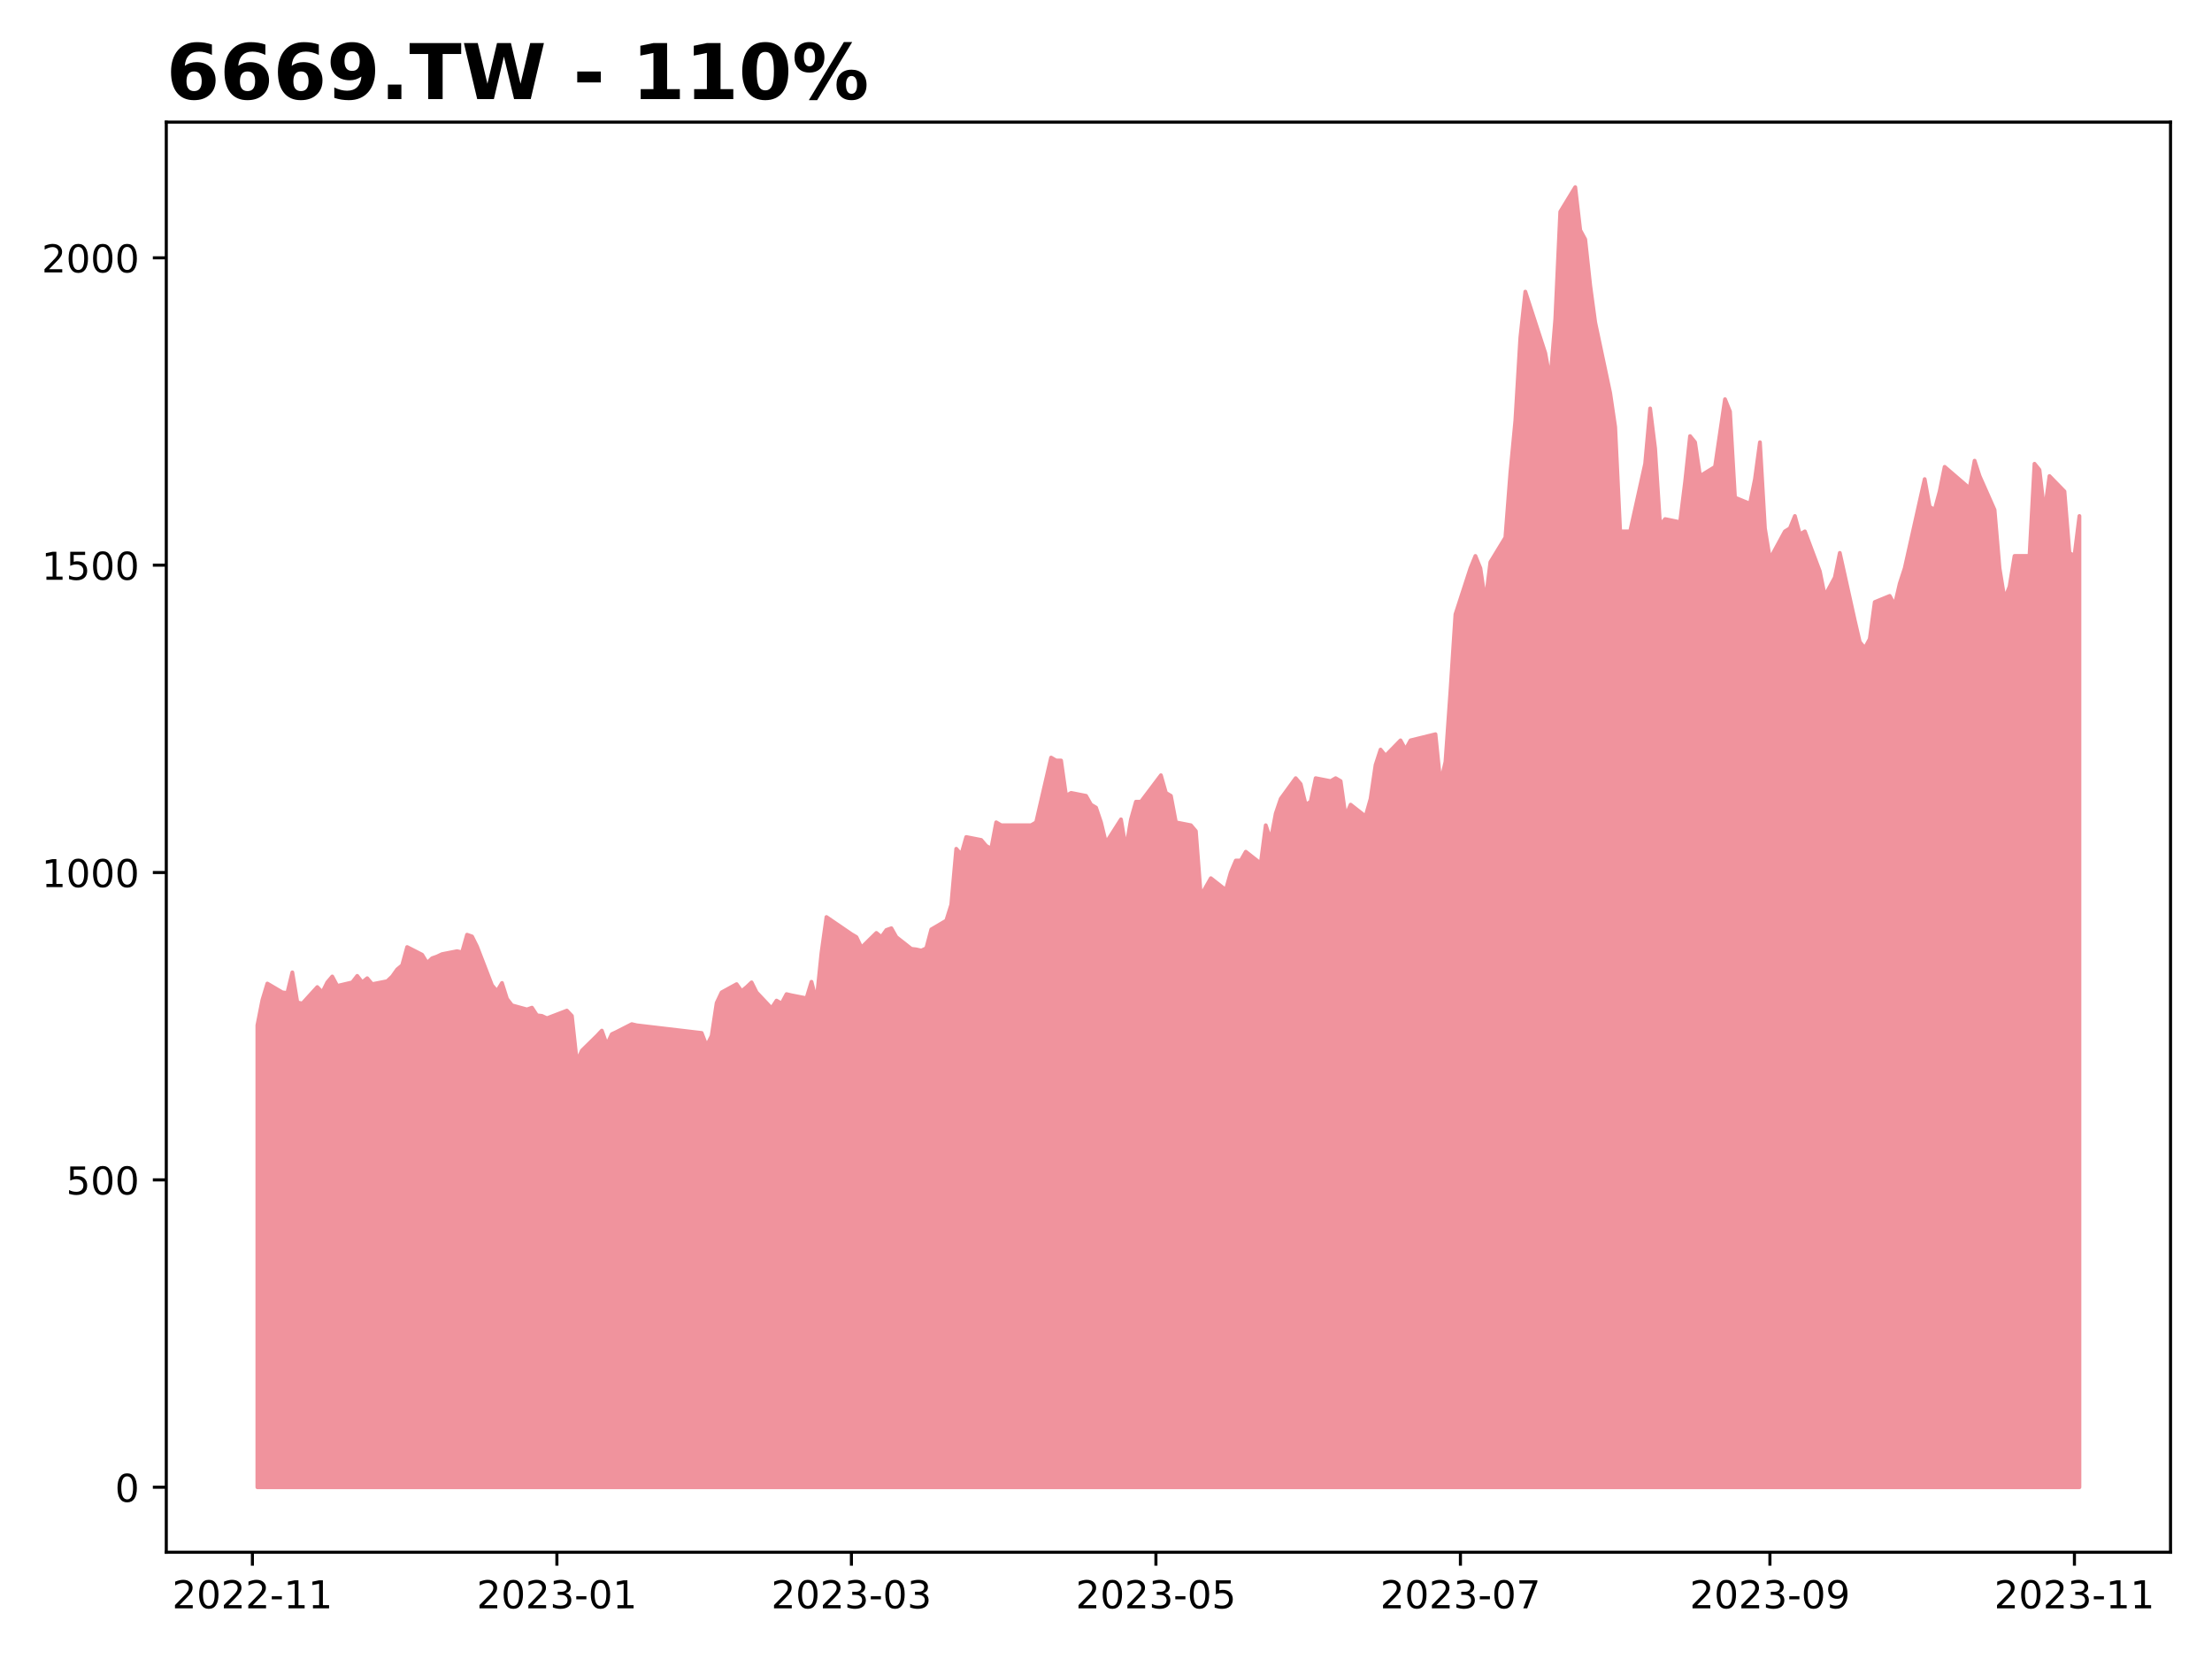
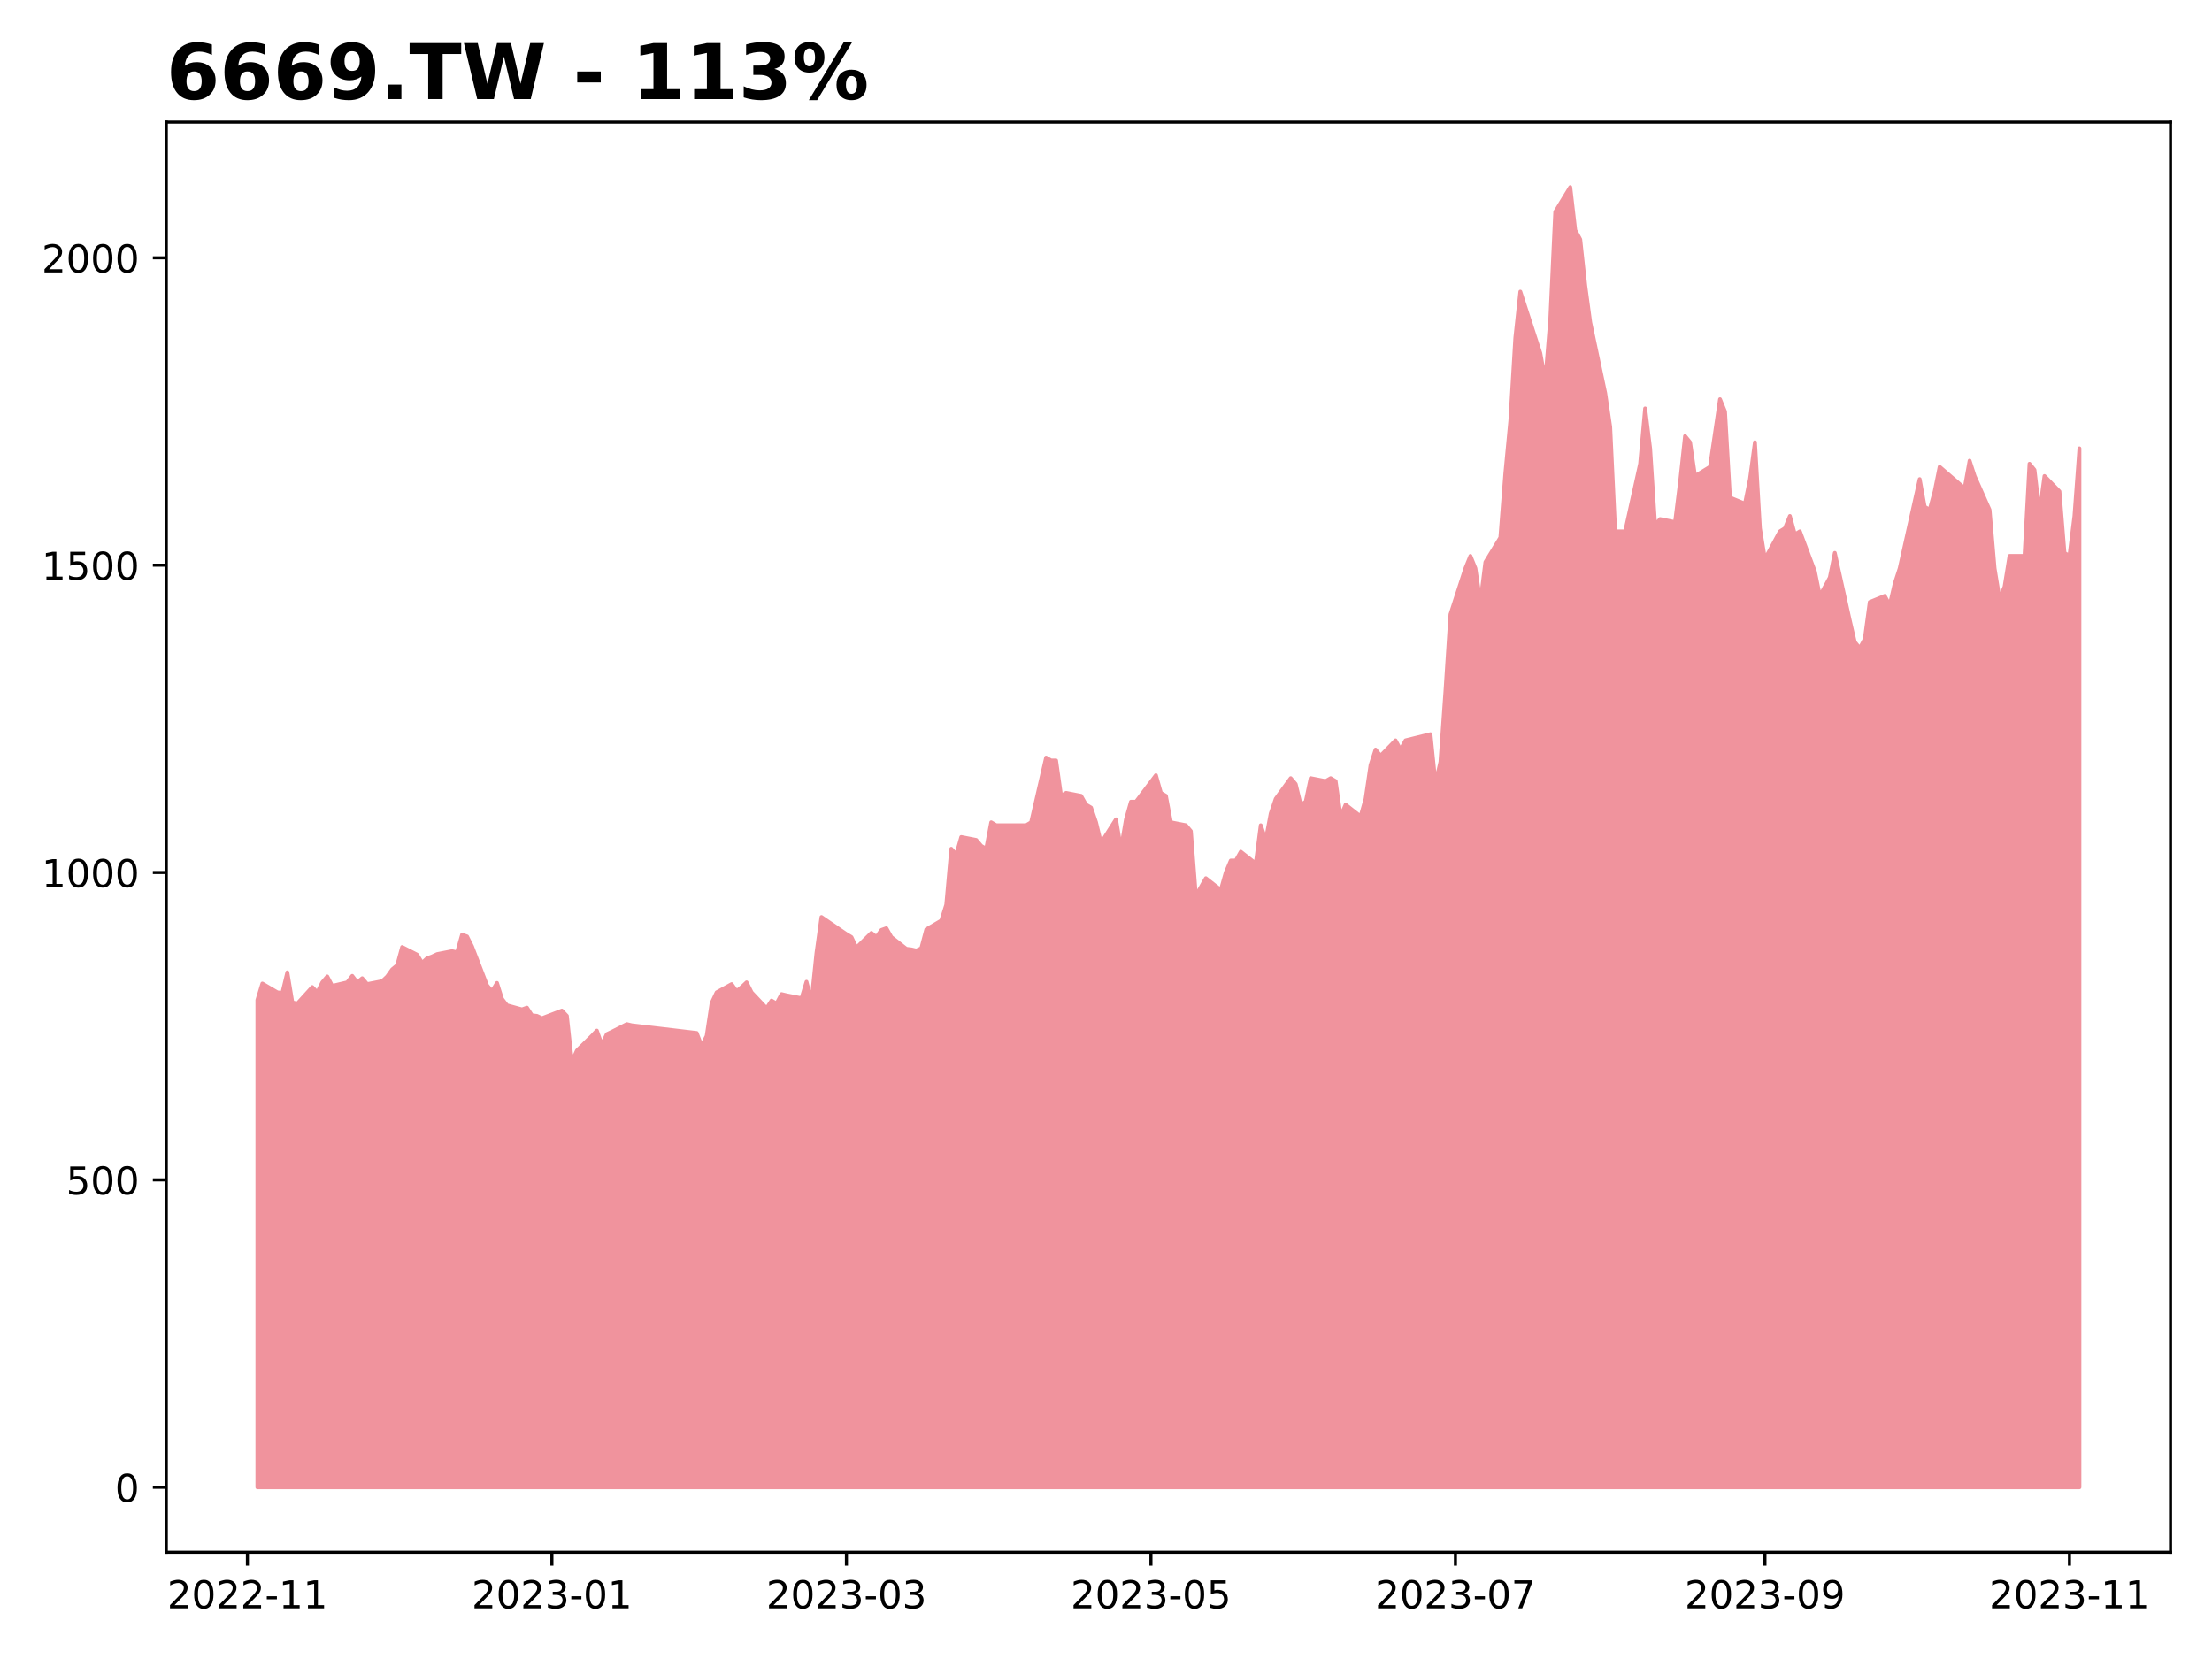
<svg xmlns="http://www.w3.org/2000/svg" xmlns:xlink="http://www.w3.org/1999/xlink" height="432pt" version="1.1" viewBox="0 0 576 432" width="576pt">
  <defs>
    <style type="text/css">
*{stroke-linecap:butt;stroke-linejoin:round;}
  </style>
  </defs>
  <g id="figure_1">
    <g id="patch_1">
      <path d="M 0 432  L 576 432  L 576 0  L 0 0  z " style="fill:#ffffff;" />
    </g>
    <g id="axes_1">
      <g id="patch_2">
        <path d="M 43.3 404.2  L 565.2 404.2  L 565.2 31.8  L 43.3 31.8  z " style="fill:#ffffff;" />
      </g>
      <g id="PolyCollection_1">
        <defs>
-           <path d="M 67.023 -44.727  L 67.023 -165.011  L 68.323 -171.6  L 69.622 -175.891  L 73.522 -173.592  L 74.822 -173.439  L 76.122 -178.802  L 77.422 -170.987  L 78.722 -170.681  L 82.621 -174.971  L 83.921 -173.592  L 85.221 -176.197  L 86.521 -177.729  L 87.821 -175.278  L 91.72 -176.197  L 93.02 -177.883  L 94.32 -176.197  L 95.62 -177.27  L 96.92 -175.737  L 100.819 -176.504  L 102.119 -177.729  L 103.419 -179.568  L 104.719 -180.641  L 106.019 -185.391  L 109.919 -183.399  L 111.218 -181.254  L 112.518 -182.479  L 113.818 -182.939  L 115.118 -183.552  L 119.018 -184.318  L 120.318 -184.012  L 121.617 -188.609  L 122.917 -188.149  L 124.217 -185.544  L 128.117 -175.431  L 129.417 -173.899  L 130.717 -176.044  L 132.017 -171.907  L 133.316 -170.221  L 137.216 -169.149  L 138.516 -169.608  L 139.816 -167.616  L 141.116 -167.463  L 142.416 -166.85  L 147.615 -168.842  L 148.915 -167.463  L 150.215 -155.511  L 151.515 -158.423  L 155.414 -162.253  L 156.714 -163.632  L 158.014 -159.955  L 159.314 -162.713  L 160.614 -163.326  L 164.513 -165.318  L 165.813 -165.011  L 182.712 -163.019  L 184.012 -159.648  L 185.311 -162.253  L 186.611 -170.834  L 187.911 -173.592  L 191.811 -175.737  L 193.111 -173.899  L 194.411 -174.971  L 195.71 -176.197  L 197.01 -173.592  L 200.91 -169.455  L 202.21 -171.447  L 203.51 -170.681  L 204.81 -173.133  L 206.109 -172.826  L 210.009 -172.06  L 211.309 -176.35  L 212.609 -171.294  L 213.909 -183.859  L 215.209 -193.205  L 221.708 -188.762  L 223.008 -187.996  L 224.308 -185.238  L 228.207 -189.068  L 229.507 -187.996  L 230.807 -189.834  L 232.107 -190.294  L 233.407 -187.996  L 237.306 -184.931  L 238.606 -184.778  L 239.906 -184.471  L 241.206 -185.084  L 242.506 -189.988  L 246.406 -192.286  L 247.705 -196.423  L 249.005 -210.98  L 250.305 -209.448  L 251.605 -214.044  L 255.505 -213.278  L 256.805 -211.746  L 258.104 -210.98  L 259.404 -217.875  L 260.704 -217.109  L 268.503 -217.109  L 269.803 -217.875  L 273.703 -234.73  L 275.003 -233.964  L 276.303 -233.964  L 277.603 -224.77  L 278.902 -225.537  L 282.802 -224.77  L 284.102 -222.472  L 285.402 -221.706  L 286.702 -217.875  L 288.002 -212.512  L 291.901 -218.641  L 293.201 -210.98  L 294.501 -218.641  L 295.801 -223.238  L 297.101 -223.238  L 302.3 -230.133  L 303.6 -225.537  L 304.9 -224.77  L 306.2 -217.875  L 310.099 -217.109  L 311.399 -215.577  L 312.699 -198.722  L 313.999 -201.02  L 315.299 -203.318  L 319.199 -200.254  L 320.498 -204.851  L 321.798 -207.915  L 323.098 -207.915  L 324.398 -210.214  L 328.298 -207.149  L 329.598 -217.109  L 330.897 -213.278  L 332.197 -220.174  L 333.497 -224.004  L 337.397 -229.367  L 338.697 -227.835  L 339.997 -222.472  L 341.296 -223.238  L 342.596 -229.367  L 346.496 -228.601  L 347.796 -229.367  L 349.096 -228.601  L 350.396 -219.407  L 351.695 -222.472  L 355.595 -219.407  L 356.895 -224.004  L 358.195 -232.808  L 359.495 -236.81  L 360.795 -235.209  L 364.694 -239.211  L 365.994 -236.81  L 367.294 -239.211  L 373.793 -240.812  L 375.093 -228.006  L 376.393 -233.608  L 377.693 -252.016  L 378.993 -272.025  L 382.892 -284.03  L 384.192 -287.231  L 385.492 -284.03  L 386.792 -275.226  L 388.092 -285.631  L 391.992 -292.034  L 393.291 -308.841  L 394.591 -322.447  L 395.891 -344.056  L 397.191 -356.061  L 401.091 -344.056  L 402.391 -340.054  L 403.69 -332.851  L 404.99 -348.858  L 406.29 -376.87  L 410.19 -383.273  L 411.49 -372.068  L 412.79 -369.667  L 414.089 -357.662  L 415.389 -348.058  L 419.289 -329.65  L 420.589 -320.846  L 421.889 -293.634  L 424.488 -293.634  L 428.388 -311.242  L 429.688 -325.648  L 430.988 -315.243  L 432.288 -295.235  L 433.588 -296.836  L 437.487 -296.035  L 438.787 -306.44  L 440.087 -318.445  L 441.387 -316.844  L 442.687 -308.04  L 446.586 -310.441  L 447.886 -319.245  L 449.186 -328.049  L 450.486 -324.848  L 451.786 -302.438  L 455.685 -300.837  L 456.985 -307.24  L 458.285 -316.844  L 459.585 -294.435  L 460.885 -286.431  L 464.785 -293.634  L 466.084 -294.435  L 467.384 -297.636  L 468.684 -292.834  L 469.984 -293.634  L 473.884 -283.23  L 475.184 -276.827  L 476.483 -279.228  L 477.783 -281.629  L 479.083 -288.032  L 482.983 -270.424  L 484.283 -264.822  L 485.583 -263.221  L 486.883 -265.622  L 488.182 -275.226  L 492.082 -276.827  L 493.382 -274.426  L 494.682 -280.028  L 495.982 -284.03  L 501.181 -307.24  L 502.481 -300.037  L 503.781 -299.237  L 505.081 -304.039  L 506.381 -310.441  L 512.88 -304.839  L 514.18 -312.042  L 515.48 -308.04  L 519.379 -299.237  L 520.679 -284.03  L 521.979 -276.027  L 523.279 -279.228  L 524.579 -287.231  L 528.479 -287.231  L 529.778 -311.242  L 531.078 -309.641  L 532.378 -298.436  L 533.678 -308.04  L 537.578 -304.039  L 538.878 -288.032  L 540.177 -287.231  L 541.477 -297.636  L 541.477 -44.727  L 541.477 -44.727  L 540.177 -44.727  L 538.878 -44.727  L 537.578 -44.727  L 533.678 -44.727  L 532.378 -44.727  L 531.078 -44.727  L 529.778 -44.727  L 528.479 -44.727  L 524.579 -44.727  L 523.279 -44.727  L 521.979 -44.727  L 520.679 -44.727  L 519.379 -44.727  L 515.48 -44.727  L 514.18 -44.727  L 512.88 -44.727  L 506.381 -44.727  L 505.081 -44.727  L 503.781 -44.727  L 502.481 -44.727  L 501.181 -44.727  L 495.982 -44.727  L 494.682 -44.727  L 493.382 -44.727  L 492.082 -44.727  L 488.182 -44.727  L 486.883 -44.727  L 485.583 -44.727  L 484.283 -44.727  L 482.983 -44.727  L 479.083 -44.727  L 477.783 -44.727  L 476.483 -44.727  L 475.184 -44.727  L 473.884 -44.727  L 469.984 -44.727  L 468.684 -44.727  L 467.384 -44.727  L 466.084 -44.727  L 464.785 -44.727  L 460.885 -44.727  L 459.585 -44.727  L 458.285 -44.727  L 456.985 -44.727  L 455.685 -44.727  L 451.786 -44.727  L 450.486 -44.727  L 449.186 -44.727  L 447.886 -44.727  L 446.586 -44.727  L 442.687 -44.727  L 441.387 -44.727  L 440.087 -44.727  L 438.787 -44.727  L 437.487 -44.727  L 433.588 -44.727  L 432.288 -44.727  L 430.988 -44.727  L 429.688 -44.727  L 428.388 -44.727  L 424.488 -44.727  L 421.889 -44.727  L 420.589 -44.727  L 419.289 -44.727  L 415.389 -44.727  L 414.089 -44.727  L 412.79 -44.727  L 411.49 -44.727  L 410.19 -44.727  L 406.29 -44.727  L 404.99 -44.727  L 403.69 -44.727  L 402.391 -44.727  L 401.091 -44.727  L 397.191 -44.727  L 395.891 -44.727  L 394.591 -44.727  L 393.291 -44.727  L 391.992 -44.727  L 388.092 -44.727  L 386.792 -44.727  L 385.492 -44.727  L 384.192 -44.727  L 382.892 -44.727  L 378.993 -44.727  L 377.693 -44.727  L 376.393 -44.727  L 375.093 -44.727  L 373.793 -44.727  L 367.294 -44.727  L 365.994 -44.727  L 364.694 -44.727  L 360.795 -44.727  L 359.495 -44.727  L 358.195 -44.727  L 356.895 -44.727  L 355.595 -44.727  L 351.695 -44.727  L 350.396 -44.727  L 349.096 -44.727  L 347.796 -44.727  L 346.496 -44.727  L 342.596 -44.727  L 341.296 -44.727  L 339.997 -44.727  L 338.697 -44.727  L 337.397 -44.727  L 333.497 -44.727  L 332.197 -44.727  L 330.897 -44.727  L 329.598 -44.727  L 328.298 -44.727  L 324.398 -44.727  L 323.098 -44.727  L 321.798 -44.727  L 320.498 -44.727  L 319.199 -44.727  L 315.299 -44.727  L 313.999 -44.727  L 312.699 -44.727  L 311.399 -44.727  L 310.099 -44.727  L 306.2 -44.727  L 304.9 -44.727  L 303.6 -44.727  L 302.3 -44.727  L 297.101 -44.727  L 295.801 -44.727  L 294.501 -44.727  L 293.201 -44.727  L 291.901 -44.727  L 288.002 -44.727  L 286.702 -44.727  L 285.402 -44.727  L 284.102 -44.727  L 282.802 -44.727  L 278.902 -44.727  L 277.603 -44.727  L 276.303 -44.727  L 275.003 -44.727  L 273.703 -44.727  L 269.803 -44.727  L 268.503 -44.727  L 260.704 -44.727  L 259.404 -44.727  L 258.104 -44.727  L 256.805 -44.727  L 255.505 -44.727  L 251.605 -44.727  L 250.305 -44.727  L 249.005 -44.727  L 247.705 -44.727  L 246.406 -44.727  L 242.506 -44.727  L 241.206 -44.727  L 239.906 -44.727  L 238.606 -44.727  L 237.306 -44.727  L 233.407 -44.727  L 232.107 -44.727  L 230.807 -44.727  L 229.507 -44.727  L 228.207 -44.727  L 224.308 -44.727  L 223.008 -44.727  L 221.708 -44.727  L 215.209 -44.727  L 213.909 -44.727  L 212.609 -44.727  L 211.309 -44.727  L 210.009 -44.727  L 206.109 -44.727  L 204.81 -44.727  L 203.51 -44.727  L 202.21 -44.727  L 200.91 -44.727  L 197.01 -44.727  L 195.71 -44.727  L 194.411 -44.727  L 193.111 -44.727  L 191.811 -44.727  L 187.911 -44.727  L 186.611 -44.727  L 185.311 -44.727  L 184.012 -44.727  L 182.712 -44.727  L 165.813 -44.727  L 164.513 -44.727  L 160.614 -44.727  L 159.314 -44.727  L 158.014 -44.727  L 156.714 -44.727  L 155.414 -44.727  L 151.515 -44.727  L 150.215 -44.727  L 148.915 -44.727  L 147.615 -44.727  L 142.416 -44.727  L 141.116 -44.727  L 139.816 -44.727  L 138.516 -44.727  L 137.216 -44.727  L 133.316 -44.727  L 132.017 -44.727  L 130.717 -44.727  L 129.417 -44.727  L 128.117 -44.727  L 124.217 -44.727  L 122.917 -44.727  L 121.617 -44.727  L 120.318 -44.727  L 119.018 -44.727  L 115.118 -44.727  L 113.818 -44.727  L 112.518 -44.727  L 111.218 -44.727  L 109.919 -44.727  L 106.019 -44.727  L 104.719 -44.727  L 103.419 -44.727  L 102.119 -44.727  L 100.819 -44.727  L 96.92 -44.727  L 95.62 -44.727  L 94.32 -44.727  L 93.02 -44.727  L 91.72 -44.727  L 87.821 -44.727  L 86.521 -44.727  L 85.221 -44.727  L 83.921 -44.727  L 82.621 -44.727  L 78.722 -44.727  L 77.422 -44.727  L 76.122 -44.727  L 74.822 -44.727  L 73.522 -44.727  L 69.622 -44.727  L 68.323 -44.727  L 67.023 -44.727  z " id="me4c757a0cb" style="stroke:#f0939d;" />
+           <path d="M 67.023 -44.727  L 67.023 -171.6  L 68.323 -175.891  L 72.222 -173.592  L 73.522 -173.439  L 74.822 -178.802  L 76.122 -170.987  L 77.422 -170.681  L 81.321 -174.971  L 82.621 -173.592  L 83.921 -176.197  L 85.221 -177.729  L 86.521 -175.278  L 90.42 -176.197  L 91.72 -177.883  L 93.02 -176.197  L 94.32 -177.27  L 95.62 -175.737  L 99.52 -176.504  L 100.819 -177.729  L 102.119 -179.568  L 103.419 -180.641  L 104.719 -185.391  L 108.619 -183.399  L 109.919 -181.254  L 111.218 -182.479  L 112.518 -182.939  L 113.818 -183.552  L 117.718 -184.318  L 119.018 -184.012  L 120.318 -188.609  L 121.617 -188.149  L 122.917 -185.544  L 126.817 -175.431  L 128.117 -173.899  L 129.417 -176.044  L 130.717 -171.907  L 132.017 -170.221  L 135.916 -169.149  L 137.216 -169.608  L 138.516 -167.616  L 139.816 -167.463  L 141.116 -166.85  L 146.315 -168.842  L 147.615 -167.463  L 148.915 -155.511  L 150.215 -158.423  L 154.114 -162.253  L 155.414 -163.632  L 156.714 -159.955  L 158.014 -162.713  L 159.314 -163.326  L 163.214 -165.318  L 164.513 -165.011  L 181.412 -163.019  L 182.712 -159.648  L 184.012 -162.253  L 185.311 -170.834  L 186.611 -173.592  L 190.511 -175.737  L 191.811 -173.899  L 193.111 -174.971  L 194.411 -176.197  L 195.71 -173.592  L 199.61 -169.455  L 200.91 -171.447  L 202.21 -170.681  L 203.51 -173.133  L 204.81 -172.826  L 208.709 -172.06  L 210.009 -176.35  L 211.309 -171.294  L 212.609 -183.859  L 213.909 -193.205  L 220.408 -188.762  L 221.708 -187.996  L 223.008 -185.238  L 226.907 -189.068  L 228.207 -187.996  L 229.507 -189.834  L 230.807 -190.294  L 232.107 -187.996  L 236.007 -184.931  L 237.306 -184.778  L 238.606 -184.471  L 239.906 -185.084  L 241.206 -189.988  L 245.106 -192.286  L 246.406 -196.423  L 247.705 -210.98  L 249.005 -209.448  L 250.305 -214.044  L 254.205 -213.278  L 255.505 -211.746  L 256.805 -210.98  L 258.104 -217.875  L 259.404 -217.109  L 267.204 -217.109  L 268.503 -217.875  L 272.403 -234.73  L 273.703 -233.964  L 275.003 -233.964  L 276.303 -224.77  L 277.603 -225.537  L 281.502 -224.77  L 282.802 -222.472  L 284.102 -221.706  L 285.402 -217.875  L 286.702 -212.512  L 290.601 -218.641  L 291.901 -210.98  L 293.201 -218.641  L 294.501 -223.238  L 295.801 -223.238  L 301 -230.133  L 302.3 -225.537  L 303.6 -224.77  L 304.9 -217.875  L 308.8 -217.109  L 310.099 -215.577  L 311.399 -198.722  L 312.699 -201.02  L 313.999 -203.318  L 317.899 -200.254  L 319.199 -204.851  L 320.498 -207.915  L 321.798 -207.915  L 323.098 -210.214  L 326.998 -207.149  L 328.298 -217.109  L 329.598 -213.278  L 330.897 -220.174  L 332.197 -224.004  L 336.097 -229.367  L 337.397 -227.835  L 338.697 -222.472  L 339.997 -223.238  L 341.296 -229.367  L 345.196 -228.601  L 346.496 -229.367  L 347.796 -228.601  L 349.096 -219.407  L 350.396 -222.472  L 354.295 -219.407  L 355.595 -224.004  L 356.895 -232.808  L 358.195 -236.81  L 359.495 -235.209  L 363.394 -239.211  L 364.694 -236.81  L 365.994 -239.211  L 372.493 -240.812  L 373.793 -228.006  L 375.093 -233.608  L 376.393 -252.016  L 377.693 -272.025  L 381.593 -284.03  L 382.892 -287.231  L 384.192 -284.03  L 385.492 -275.226  L 386.792 -285.631  L 390.692 -292.034  L 391.992 -308.841  L 393.291 -322.447  L 394.591 -344.056  L 395.891 -356.061  L 399.791 -344.056  L 401.091 -340.054  L 402.391 -332.851  L 403.69 -348.858  L 404.99 -376.87  L 408.89 -383.273  L 410.19 -372.068  L 411.49 -369.667  L 412.79 -357.662  L 414.089 -348.058  L 417.989 -329.65  L 419.289 -320.846  L 420.589 -293.634  L 423.189 -293.634  L 427.088 -311.242  L 428.388 -325.648  L 429.688 -315.243  L 430.988 -295.235  L 432.288 -296.836  L 436.187 -296.035  L 437.487 -306.44  L 438.787 -318.445  L 440.087 -316.844  L 441.387 -308.04  L 445.286 -310.441  L 446.586 -319.245  L 447.886 -328.049  L 449.186 -324.848  L 450.486 -302.438  L 454.386 -300.837  L 455.685 -307.24  L 456.985 -316.844  L 458.285 -294.435  L 459.585 -286.431  L 463.485 -293.634  L 464.785 -294.435  L 466.084 -297.636  L 467.384 -292.834  L 468.684 -293.634  L 472.584 -283.23  L 473.884 -276.827  L 475.184 -279.228  L 476.483 -281.629  L 477.783 -288.032  L 481.683 -270.424  L 482.983 -264.822  L 484.283 -263.221  L 485.583 -265.622  L 486.883 -275.226  L 490.782 -276.827  L 492.082 -274.426  L 493.382 -280.028  L 494.682 -284.03  L 499.881 -307.24  L 501.181 -300.037  L 502.481 -299.237  L 503.781 -304.039  L 505.081 -310.441  L 511.58 -304.839  L 512.88 -312.042  L 514.18 -308.04  L 518.08 -299.237  L 519.379 -284.03  L 520.679 -276.027  L 521.979 -279.228  L 523.279 -287.231  L 527.179 -287.231  L 528.479 -311.242  L 529.778 -309.641  L 531.078 -298.436  L 532.378 -308.04  L 536.278 -304.039  L 537.578 -288.032  L 538.878 -287.231  L 540.177 -297.636  L 541.477 -315.243  L 541.477 -44.727  L 541.477 -44.727  L 540.177 -44.727  L 538.878 -44.727  L 537.578 -44.727  L 536.278 -44.727  L 532.378 -44.727  L 531.078 -44.727  L 529.778 -44.727  L 528.479 -44.727  L 527.179 -44.727  L 523.279 -44.727  L 521.979 -44.727  L 520.679 -44.727  L 519.379 -44.727  L 518.08 -44.727  L 514.18 -44.727  L 512.88 -44.727  L 511.58 -44.727  L 505.081 -44.727  L 503.781 -44.727  L 502.481 -44.727  L 501.181 -44.727  L 499.881 -44.727  L 494.682 -44.727  L 493.382 -44.727  L 492.082 -44.727  L 490.782 -44.727  L 486.883 -44.727  L 485.583 -44.727  L 484.283 -44.727  L 482.983 -44.727  L 481.683 -44.727  L 477.783 -44.727  L 476.483 -44.727  L 475.184 -44.727  L 473.884 -44.727  L 472.584 -44.727  L 468.684 -44.727  L 467.384 -44.727  L 466.084 -44.727  L 464.785 -44.727  L 463.485 -44.727  L 459.585 -44.727  L 458.285 -44.727  L 456.985 -44.727  L 455.685 -44.727  L 454.386 -44.727  L 450.486 -44.727  L 449.186 -44.727  L 447.886 -44.727  L 446.586 -44.727  L 445.286 -44.727  L 441.387 -44.727  L 440.087 -44.727  L 438.787 -44.727  L 437.487 -44.727  L 436.187 -44.727  L 432.288 -44.727  L 430.988 -44.727  L 429.688 -44.727  L 428.388 -44.727  L 427.088 -44.727  L 423.189 -44.727  L 420.589 -44.727  L 419.289 -44.727  L 417.989 -44.727  L 414.089 -44.727  L 412.79 -44.727  L 411.49 -44.727  L 410.19 -44.727  L 408.89 -44.727  L 404.99 -44.727  L 403.69 -44.727  L 402.391 -44.727  L 401.091 -44.727  L 399.791 -44.727  L 395.891 -44.727  L 394.591 -44.727  L 393.291 -44.727  L 391.992 -44.727  L 390.692 -44.727  L 386.792 -44.727  L 385.492 -44.727  L 384.192 -44.727  L 382.892 -44.727  L 381.593 -44.727  L 377.693 -44.727  L 376.393 -44.727  L 375.093 -44.727  L 373.793 -44.727  L 372.493 -44.727  L 365.994 -44.727  L 364.694 -44.727  L 363.394 -44.727  L 359.495 -44.727  L 358.195 -44.727  L 356.895 -44.727  L 355.595 -44.727  L 354.295 -44.727  L 350.396 -44.727  L 349.096 -44.727  L 347.796 -44.727  L 346.496 -44.727  L 345.196 -44.727  L 341.296 -44.727  L 339.997 -44.727  L 338.697 -44.727  L 337.397 -44.727  L 336.097 -44.727  L 332.197 -44.727  L 330.897 -44.727  L 329.598 -44.727  L 328.298 -44.727  L 326.998 -44.727  L 323.098 -44.727  L 321.798 -44.727  L 320.498 -44.727  L 319.199 -44.727  L 317.899 -44.727  L 313.999 -44.727  L 312.699 -44.727  L 311.399 -44.727  L 310.099 -44.727  L 308.8 -44.727  L 304.9 -44.727  L 303.6 -44.727  L 302.3 -44.727  L 301 -44.727  L 295.801 -44.727  L 294.501 -44.727  L 293.201 -44.727  L 291.901 -44.727  L 290.601 -44.727  L 286.702 -44.727  L 285.402 -44.727  L 284.102 -44.727  L 282.802 -44.727  L 281.502 -44.727  L 277.603 -44.727  L 276.303 -44.727  L 275.003 -44.727  L 273.703 -44.727  L 272.403 -44.727  L 268.503 -44.727  L 267.204 -44.727  L 259.404 -44.727  L 258.104 -44.727  L 256.805 -44.727  L 255.505 -44.727  L 254.205 -44.727  L 250.305 -44.727  L 249.005 -44.727  L 247.705 -44.727  L 246.406 -44.727  L 245.106 -44.727  L 241.206 -44.727  L 239.906 -44.727  L 238.606 -44.727  L 237.306 -44.727  L 236.007 -44.727  L 232.107 -44.727  L 230.807 -44.727  L 229.507 -44.727  L 228.207 -44.727  L 226.907 -44.727  L 223.008 -44.727  L 221.708 -44.727  L 220.408 -44.727  L 213.909 -44.727  L 212.609 -44.727  L 211.309 -44.727  L 210.009 -44.727  L 208.709 -44.727  L 204.81 -44.727  L 203.51 -44.727  L 202.21 -44.727  L 200.91 -44.727  L 199.61 -44.727  L 195.71 -44.727  L 194.411 -44.727  L 193.111 -44.727  L 191.811 -44.727  L 190.511 -44.727  L 186.611 -44.727  L 185.311 -44.727  L 184.012 -44.727  L 182.712 -44.727  L 181.412 -44.727  L 164.513 -44.727  L 163.214 -44.727  L 159.314 -44.727  L 158.014 -44.727  L 156.714 -44.727  L 155.414 -44.727  L 154.114 -44.727  L 150.215 -44.727  L 148.915 -44.727  L 147.615 -44.727  L 146.315 -44.727  L 141.116 -44.727  L 139.816 -44.727  L 138.516 -44.727  L 137.216 -44.727  L 135.916 -44.727  L 132.017 -44.727  L 130.717 -44.727  L 129.417 -44.727  L 128.117 -44.727  L 126.817 -44.727  L 122.917 -44.727  L 121.617 -44.727  L 120.318 -44.727  L 119.018 -44.727  L 117.718 -44.727  L 113.818 -44.727  L 112.518 -44.727  L 111.218 -44.727  L 109.919 -44.727  L 108.619 -44.727  L 104.719 -44.727  L 103.419 -44.727  L 102.119 -44.727  L 100.819 -44.727  L 99.52 -44.727  L 95.62 -44.727  L 94.32 -44.727  L 93.02 -44.727  L 91.72 -44.727  L 90.42 -44.727  L 86.521 -44.727  L 85.221 -44.727  L 83.921 -44.727  L 82.621 -44.727  L 81.321 -44.727  L 77.422 -44.727  L 76.122 -44.727  L 74.822 -44.727  L 73.522 -44.727  L 72.222 -44.727  L 68.323 -44.727  L 67.023 -44.727  z " id="m678c280dc9" style="stroke:#f0939d;" />
        </defs>
-         <g clip-path="url(#pbef780a90f)">
-           <use style="fill:#f0939d;stroke:#f0939d;" x="0" xlink:href="#me4c757a0cb" y="432" />
+         <g clip-path="url(#p678fcd3348)">
+           <use style="fill:#f0939d;stroke:#f0939d;" x="0" xlink:href="#m678c280dc9" y="432" />
        </g>
      </g>
      <g id="matplotlib.axis_1">
        <g id="xtick_1">
          <g id="line2d_1">
            <defs>
-               <path d="M 0 0  L 0 3.5  " id="m10312f0c3c" style="stroke:#000000;stroke-width:0.8;" />
-             </defs>
-             <g>
-               <use style="stroke:#000000;stroke-width:0.8;" x="65.723" xlink:href="#m10312f0c3c" y="404.2" />
+               <path d="M 0 0  L 0 3.5  " id="mb26d4b7552" style="stroke:#000000;stroke-width:0.8;" />
+             </defs>
+             <g>
+               <use style="stroke:#000000;stroke-width:0.8;" x="64.423" xlink:href="#mb26d4b7552" y="404.2" />
            </g>
          </g>
          <g id="text_1">
            <defs>
              <path d="M 19.188 8.297  L 53.609 8.297  L 53.609 0  L 7.328 0  L 7.328 8.297  Q 12.938 14.109 22.625 23.891  Q 32.328 33.688 34.812 36.531  Q 39.547 41.844 41.422 45.531  Q 43.312 49.219 43.312 52.781  Q 43.312 58.594 39.234 62.25  Q 35.156 65.922 28.609 65.922  Q 23.969 65.922 18.812 64.312  Q 13.672 62.703 7.812 59.422  L 7.812 69.391  Q 13.766 71.781 18.938 73  Q 24.125 74.219 28.422 74.219  Q 39.75 74.219 46.484 68.547  Q 53.219 62.891 53.219 53.422  Q 53.219 48.922 51.531 44.891  Q 49.859 40.875 45.406 35.406  Q 44.188 33.984 37.641 27.219  Q 31.109 20.453 19.188 8.297  z " id="DejaVuSans-50" />
              <path d="M 31.781 66.406  Q 24.172 66.406 20.328 58.906  Q 16.5 51.422 16.5 36.375  Q 16.5 21.391 20.328 13.891  Q 24.172 6.391 31.781 6.391  Q 39.453 6.391 43.281 13.891  Q 47.125 21.391 47.125 36.375  Q 47.125 51.422 43.281 58.906  Q 39.453 66.406 31.781 66.406  z M 31.781 74.219  Q 44.047 74.219 50.516 64.516  Q 56.984 54.828 56.984 36.375  Q 56.984 17.969 50.516 8.266  Q 44.047 -1.422 31.781 -1.422  Q 19.531 -1.422 13.062 8.266  Q 6.594 17.969 6.594 36.375  Q 6.594 54.828 13.062 64.516  Q 19.531 74.219 31.781 74.219  z " id="DejaVuSans-48" />
              <path d="M 4.891 31.391  L 31.203 31.391  L 31.203 23.391  L 4.891 23.391  z " id="DejaVuSans-45" />
              <path d="M 12.406 8.297  L 28.516 8.297  L 28.516 63.922  L 10.984 60.406  L 10.984 69.391  L 28.422 72.906  L 38.281 72.906  L 38.281 8.297  L 54.391 8.297  L 54.391 0  L 12.406 0  z " id="DejaVuSans-49" />
            </defs>
-             <g transform="translate(44.83145 418.7984)scale(0.1 -0.1)">
+             <g transform="translate(43.53157 418.7984)scale(0.1 -0.1)">
              <use xlink:href="#DejaVuSans-50" />
              <use x="63.623" xlink:href="#DejaVuSans-48" />
              <use x="127.246" xlink:href="#DejaVuSans-50" />
              <use x="190.869" xlink:href="#DejaVuSans-50" />
              <use x="254.492" xlink:href="#DejaVuSans-45" />
              <use x="290.576" xlink:href="#DejaVuSans-49" />
              <use x="354.199" xlink:href="#DejaVuSans-49" />
            </g>
          </g>
        </g>
        <g id="xtick_2">
          <g id="line2d_2">
            <g>
-               <use style="stroke:#000000;stroke-width:0.8;" x="145.015" xlink:href="#m10312f0c3c" y="404.2" />
+               <use style="stroke:#000000;stroke-width:0.8;" x="143.715" xlink:href="#mb26d4b7552" y="404.2" />
            </g>
          </g>
          <g id="text_2">
            <defs>
              <path d="M 40.578 39.312  Q 47.656 37.797 51.625 33  Q 55.609 28.219 55.609 21.188  Q 55.609 10.406 48.188 4.484  Q 40.766 -1.422 27.094 -1.422  Q 22.516 -1.422 17.656 -0.516  Q 12.797 0.391 7.625 2.203  L 7.625 11.719  Q 11.719 9.328 16.594 8.109  Q 21.484 6.891 26.812 6.891  Q 36.078 6.891 40.938 10.547  Q 45.797 14.203 45.797 21.188  Q 45.797 27.641 41.281 31.266  Q 36.766 34.906 28.719 34.906  L 20.219 34.906  L 20.219 43.016  L 29.109 43.016  Q 36.375 43.016 40.234 45.922  Q 44.094 48.828 44.094 54.297  Q 44.094 59.906 40.109 62.906  Q 36.141 65.922 28.719 65.922  Q 24.656 65.922 20.016 65.031  Q 15.375 64.156 9.812 62.312  L 9.812 71.094  Q 15.438 72.656 20.344 73.438  Q 25.25 74.219 29.594 74.219  Q 40.828 74.219 47.359 69.109  Q 53.906 64.016 53.906 55.328  Q 53.906 49.266 50.438 45.094  Q 46.969 40.922 40.578 39.312  z " id="DejaVuSans-51" />
            </defs>
-             <g transform="translate(124.1238 418.7984)scale(0.1 -0.1)">
+             <g transform="translate(122.824 418.7984)scale(0.1 -0.1)">
              <use xlink:href="#DejaVuSans-50" />
              <use x="63.623" xlink:href="#DejaVuSans-48" />
              <use x="127.246" xlink:href="#DejaVuSans-50" />
              <use x="190.869" xlink:href="#DejaVuSans-51" />
              <use x="254.492" xlink:href="#DejaVuSans-45" />
              <use x="290.576" xlink:href="#DejaVuSans-48" />
              <use x="354.199" xlink:href="#DejaVuSans-49" />
            </g>
          </g>
        </g>
        <g id="xtick_3">
          <g id="line2d_3">
            <g>
-               <use style="stroke:#000000;stroke-width:0.8;" x="221.708" xlink:href="#m10312f0c3c" y="404.2" />
+               <use style="stroke:#000000;stroke-width:0.8;" x="220.408" xlink:href="#mb26d4b7552" y="404.2" />
            </g>
          </g>
          <g id="text_3">
-             <g transform="translate(200.8165 418.7984)scale(0.1 -0.1)">
+             <g transform="translate(199.5166 418.7984)scale(0.1 -0.1)">
              <use xlink:href="#DejaVuSans-50" />
              <use x="63.623" xlink:href="#DejaVuSans-48" />
              <use x="127.246" xlink:href="#DejaVuSans-50" />
              <use x="190.869" xlink:href="#DejaVuSans-51" />
              <use x="254.492" xlink:href="#DejaVuSans-45" />
              <use x="290.576" xlink:href="#DejaVuSans-48" />
              <use x="354.199" xlink:href="#DejaVuSans-51" />
            </g>
          </g>
        </g>
        <g id="xtick_4">
          <g id="line2d_4">
            <g>
-               <use style="stroke:#000000;stroke-width:0.8;" x="301" xlink:href="#m10312f0c3c" y="404.2" />
+               <use style="stroke:#000000;stroke-width:0.8;" x="299.7" xlink:href="#mb26d4b7552" y="404.2" />
            </g>
          </g>
          <g id="text_4">
            <defs>
              <path d="M 10.797 72.906  L 49.516 72.906  L 49.516 64.594  L 19.828 64.594  L 19.828 46.734  Q 21.969 47.469 24.109 47.828  Q 26.266 48.188 28.422 48.188  Q 40.625 48.188 47.75 41.5  Q 54.891 34.812 54.891 23.391  Q 54.891 11.625 47.562 5.094  Q 40.234 -1.422 26.906 -1.422  Q 22.312 -1.422 17.547 -0.641  Q 12.797 0.141 7.719 1.703  L 7.719 11.625  Q 12.109 9.234 16.797 8.062  Q 21.484 6.891 26.703 6.891  Q 35.156 6.891 40.078 11.328  Q 45.016 15.766 45.016 23.391  Q 45.016 31 40.078 35.438  Q 35.156 39.891 26.703 39.891  Q 22.75 39.891 18.812 39.016  Q 14.891 38.141 10.797 36.281  z " id="DejaVuSans-53" />
            </defs>
-             <g transform="translate(280.1089 418.7984)scale(0.1 -0.1)">
+             <g transform="translate(278.809 418.7984)scale(0.1 -0.1)">
              <use xlink:href="#DejaVuSans-50" />
              <use x="63.623" xlink:href="#DejaVuSans-48" />
              <use x="127.246" xlink:href="#DejaVuSans-50" />
              <use x="190.869" xlink:href="#DejaVuSans-51" />
              <use x="254.492" xlink:href="#DejaVuSans-45" />
              <use x="290.576" xlink:href="#DejaVuSans-48" />
              <use x="354.199" xlink:href="#DejaVuSans-53" />
            </g>
          </g>
        </g>
        <g id="xtick_5">
          <g id="line2d_5">
            <g>
-               <use style="stroke:#000000;stroke-width:0.8;" x="380.293" xlink:href="#m10312f0c3c" y="404.2" />
+               <use style="stroke:#000000;stroke-width:0.8;" x="378.993" xlink:href="#mb26d4b7552" y="404.2" />
            </g>
          </g>
          <g id="text_5">
            <defs>
              <path d="M 8.203 72.906  L 55.078 72.906  L 55.078 68.703  L 28.609 0  L 18.312 0  L 43.219 64.594  L 8.203 64.594  z " id="DejaVuSans-55" />
            </defs>
-             <g transform="translate(359.4013 418.7984)scale(0.1 -0.1)">
+             <g transform="translate(358.1014 418.7984)scale(0.1 -0.1)">
              <use xlink:href="#DejaVuSans-50" />
              <use x="63.623" xlink:href="#DejaVuSans-48" />
              <use x="127.246" xlink:href="#DejaVuSans-50" />
              <use x="190.869" xlink:href="#DejaVuSans-51" />
              <use x="254.492" xlink:href="#DejaVuSans-45" />
              <use x="290.576" xlink:href="#DejaVuSans-48" />
              <use x="354.199" xlink:href="#DejaVuSans-55" />
            </g>
          </g>
        </g>
        <g id="xtick_6">
          <g id="line2d_6">
            <g>
-               <use style="stroke:#000000;stroke-width:0.8;" x="460.885" xlink:href="#m10312f0c3c" y="404.2" />
+               <use style="stroke:#000000;stroke-width:0.8;" x="459.585" xlink:href="#mb26d4b7552" y="404.2" />
            </g>
          </g>
          <g id="text_6">
            <defs>
              <path d="M 10.984 1.516  L 10.984 10.5  Q 14.703 8.734 18.5 7.812  Q 22.312 6.891 25.984 6.891  Q 35.75 6.891 40.891 13.453  Q 46.047 20.016 46.781 33.406  Q 43.953 29.203 39.594 26.953  Q 35.25 24.703 29.984 24.703  Q 19.047 24.703 12.672 31.312  Q 6.297 37.938 6.297 49.422  Q 6.297 60.641 12.938 67.422  Q 19.578 74.219 30.609 74.219  Q 43.266 74.219 49.922 64.516  Q 56.594 54.828 56.594 36.375  Q 56.594 19.141 48.406 8.859  Q 40.234 -1.422 26.422 -1.422  Q 22.703 -1.422 18.891 -0.688  Q 15.094 0.047 10.984 1.516  z M 30.609 32.422  Q 37.25 32.422 41.125 36.953  Q 45.016 41.5 45.016 49.422  Q 45.016 57.281 41.125 61.844  Q 37.25 66.406 30.609 66.406  Q 23.969 66.406 20.094 61.844  Q 16.219 57.281 16.219 49.422  Q 16.219 41.5 20.094 36.953  Q 23.969 32.422 30.609 32.422  z " id="DejaVuSans-57" />
            </defs>
-             <g transform="translate(439.9936 418.7984)scale(0.1 -0.1)">
+             <g transform="translate(438.6937 418.7984)scale(0.1 -0.1)">
              <use xlink:href="#DejaVuSans-50" />
              <use x="63.623" xlink:href="#DejaVuSans-48" />
              <use x="127.246" xlink:href="#DejaVuSans-50" />
              <use x="190.869" xlink:href="#DejaVuSans-51" />
              <use x="254.492" xlink:href="#DejaVuSans-45" />
              <use x="290.576" xlink:href="#DejaVuSans-48" />
              <use x="354.199" xlink:href="#DejaVuSans-57" />
            </g>
          </g>
        </g>
        <g id="xtick_7">
          <g id="line2d_7">
            <g>
-               <use style="stroke:#000000;stroke-width:0.8;" x="540.177" xlink:href="#m10312f0c3c" y="404.2" />
+               <use style="stroke:#000000;stroke-width:0.8;" x="538.878" xlink:href="#mb26d4b7552" y="404.2" />
            </g>
          </g>
          <g id="text_7">
-             <g transform="translate(519.286 418.7984)scale(0.1 -0.1)">
+             <g transform="translate(517.9861 418.7984)scale(0.1 -0.1)">
              <use xlink:href="#DejaVuSans-50" />
              <use x="63.623" xlink:href="#DejaVuSans-48" />
              <use x="127.246" xlink:href="#DejaVuSans-50" />
              <use x="190.869" xlink:href="#DejaVuSans-51" />
              <use x="254.492" xlink:href="#DejaVuSans-45" />
              <use x="290.576" xlink:href="#DejaVuSans-49" />
              <use x="354.199" xlink:href="#DejaVuSans-49" />
            </g>
          </g>
        </g>
      </g>
      <g id="matplotlib.axis_2">
        <g id="ytick_1">
          <g id="line2d_8">
            <defs>
-               <path d="M 0 0  L -3.5 0  " id="m7e432e4e20" style="stroke:#000000;stroke-width:0.8;" />
-             </defs>
-             <g>
-               <use style="stroke:#000000;stroke-width:0.8;" x="43.3" xlink:href="#m7e432e4e20" y="387.273" />
+               <path d="M 0 0  L -3.5 0  " id="mad40566798" style="stroke:#000000;stroke-width:0.8;" />
+             </defs>
+             <g>
+               <use style="stroke:#000000;stroke-width:0.8;" x="43.3" xlink:href="#mad40566798" y="387.273" />
            </g>
          </g>
          <g id="text_8">
            <g transform="translate(29.9375 391.0719)scale(0.1 -0.1)">
              <use xlink:href="#DejaVuSans-48" />
            </g>
          </g>
        </g>
        <g id="ytick_2">
          <g id="line2d_9">
            <g>
-               <use style="stroke:#000000;stroke-width:0.8;" x="43.3" xlink:href="#m7e432e4e20" y="307.238" />
+               <use style="stroke:#000000;stroke-width:0.8;" x="43.3" xlink:href="#mad40566798" y="307.238" />
            </g>
          </g>
          <g id="text_9">
            <g transform="translate(17.2125 311.0376)scale(0.1 -0.1)">
              <use xlink:href="#DejaVuSans-53" />
              <use x="63.623" xlink:href="#DejaVuSans-48" />
              <use x="127.246" xlink:href="#DejaVuSans-48" />
            </g>
          </g>
        </g>
        <g id="ytick_3">
          <g id="line2d_10">
            <g>
-               <use style="stroke:#000000;stroke-width:0.8;" x="43.3" xlink:href="#m7e432e4e20" y="227.204" />
+               <use style="stroke:#000000;stroke-width:0.8;" x="43.3" xlink:href="#mad40566798" y="227.204" />
            </g>
          </g>
          <g id="text_10">
            <g transform="translate(10.85 231.0032)scale(0.1 -0.1)">
              <use xlink:href="#DejaVuSans-49" />
              <use x="63.623" xlink:href="#DejaVuSans-48" />
              <use x="127.246" xlink:href="#DejaVuSans-48" />
              <use x="190.869" xlink:href="#DejaVuSans-48" />
            </g>
          </g>
        </g>
        <g id="ytick_4">
          <g id="line2d_11">
            <g>
-               <use style="stroke:#000000;stroke-width:0.8;" x="43.3" xlink:href="#m7e432e4e20" y="147.17" />
+               <use style="stroke:#000000;stroke-width:0.8;" x="43.3" xlink:href="#mad40566798" y="147.17" />
            </g>
          </g>
          <g id="text_11">
            <g transform="translate(10.85 150.9688)scale(0.1 -0.1)">
              <use xlink:href="#DejaVuSans-49" />
              <use x="63.623" xlink:href="#DejaVuSans-53" />
              <use x="127.246" xlink:href="#DejaVuSans-48" />
              <use x="190.869" xlink:href="#DejaVuSans-48" />
            </g>
          </g>
        </g>
        <g id="ytick_5">
          <g id="line2d_12">
            <g>
-               <use style="stroke:#000000;stroke-width:0.8;" x="43.3" xlink:href="#m7e432e4e20" y="67.135" />
+               <use style="stroke:#000000;stroke-width:0.8;" x="43.3" xlink:href="#mad40566798" y="67.135" />
            </g>
          </g>
          <g id="text_12">
            <g transform="translate(10.85 70.9344)scale(0.1 -0.1)">
              <use xlink:href="#DejaVuSans-50" />
              <use x="63.623" xlink:href="#DejaVuSans-48" />
              <use x="127.246" xlink:href="#DejaVuSans-48" />
              <use x="190.869" xlink:href="#DejaVuSans-48" />
            </g>
          </g>
        </g>
      </g>
      <g id="patch_3">
        <path d="M 43.3 404.2  L 43.3 31.8  " style="fill:none;stroke:#000000;stroke-linecap:square;stroke-linejoin:miter;stroke-width:0.8;" />
      </g>
      <g id="patch_4">
        <path d="M 565.2 404.2  L 565.2 31.8  " style="fill:none;stroke:#000000;stroke-linecap:square;stroke-linejoin:miter;stroke-width:0.8;" />
      </g>
      <g id="patch_5">
        <path d="M 43.3 404.2  L 565.2 404.2  " style="fill:none;stroke:#000000;stroke-linecap:square;stroke-linejoin:miter;stroke-width:0.8;" />
      </g>
      <g id="patch_6">
        <path d="M 43.3 31.8  L 565.2 31.8  " style="fill:none;stroke:#000000;stroke-linecap:square;stroke-linejoin:miter;stroke-width:0.8;" />
      </g>
      <g id="text_13">
        <defs>
          <path d="M 36.188 35.984  Q 31.25 35.984 28.781 32.781  Q 26.312 29.594 26.312 23.188  Q 26.312 16.797 28.781 13.594  Q 31.25 10.406 36.188 10.406  Q 41.156 10.406 43.625 13.594  Q 46.094 16.797 46.094 23.188  Q 46.094 29.594 43.625 32.781  Q 41.156 35.984 36.188 35.984  z M 59.422 71  L 59.422 57.516  Q 54.781 59.719 50.672 60.766  Q 46.578 61.812 42.672 61.812  Q 34.281 61.812 29.594 57.141  Q 24.906 52.484 24.125 43.312  Q 27.344 45.703 31.094 46.891  Q 34.859 48.094 39.312 48.094  Q 50.484 48.094 57.344 41.547  Q 64.203 35.016 64.203 24.422  Q 64.203 12.703 56.531 5.641  Q 48.875 -1.422 35.984 -1.422  Q 21.781 -1.422 13.984 8.172  Q 6.203 17.781 6.203 35.406  Q 6.203 53.469 15.312 63.797  Q 24.422 74.125 40.281 74.125  Q 45.312 74.125 50.047 73.344  Q 54.781 72.562 59.422 71  z " id="DejaVuSans-Bold-54" />
          <path d="M 10.016 1.609  L 10.016 15.094  Q 14.5 12.984 18.594 11.938  Q 22.703 10.891 26.703 10.891  Q 35.109 10.891 39.797 15.547  Q 44.484 20.219 45.312 29.391  Q 42 26.953 38.234 25.734  Q 34.469 24.516 30.078 24.516  Q 18.891 24.516 12.031 31.031  Q 5.172 37.547 5.172 48.188  Q 5.172 59.969 12.812 67.047  Q 20.453 74.125 33.297 74.125  Q 47.562 74.125 55.375 64.5  Q 63.188 54.891 63.188 37.312  Q 63.188 19.234 54.047 8.906  Q 44.922 -1.422 29 -1.422  Q 23.875 -1.422 19.188 -0.656  Q 14.5 0.094 10.016 1.609  z M 33.203 36.719  Q 38.141 36.719 40.625 39.906  Q 43.109 43.109 43.109 49.516  Q 43.109 55.859 40.625 59.078  Q 38.141 62.312 33.203 62.312  Q 28.266 62.312 25.781 59.078  Q 23.297 55.859 23.297 49.516  Q 23.297 43.109 25.781 39.906  Q 28.266 36.719 33.203 36.719  z " id="DejaVuSans-Bold-57" />
          <path d="M 10.203 18.891  L 27.781 18.891  L 27.781 0  L 10.203 0  z " id="DejaVuSans-Bold-46" />
          <path d="M 0.484 72.906  L 67.672 72.906  L 67.672 58.688  L 43.5 58.688  L 43.5 0  L 24.703 0  L 24.703 58.688  L 0.484 58.688  z " id="DejaVuSans-Bold-84" />
          <path d="M 2.984 72.906  L 21 72.906  L 33.594 19.922  L 46.094 72.906  L 64.203 72.906  L 76.703 19.922  L 89.312 72.906  L 107.172 72.906  L 89.984 0  L 68.312 0  L 55.078 55.422  L 42 0  L 20.312 0  z " id="DejaVuSans-Bold-87" />
          <path id="DejaVuSans-Bold-32" />
          <path d="M 5.422 35.891  L 36.078 35.891  L 36.078 21.688  L 5.422 21.688  z " id="DejaVuSans-Bold-45" />
          <path d="M 11.719 12.984  L 28.328 12.984  L 28.328 60.109  L 11.281 56.594  L 11.281 69.391  L 28.219 72.906  L 46.094 72.906  L 46.094 12.984  L 62.703 12.984  L 62.703 0  L 11.719 0  z " id="DejaVuSans-Bold-49" />
-           <path d="M 46 36.531  Q 46 50.203 43.438 55.781  Q 40.875 61.375 34.812 61.375  Q 28.766 61.375 26.172 55.781  Q 23.578 50.203 23.578 36.531  Q 23.578 22.703 26.172 17.031  Q 28.766 11.375 34.812 11.375  Q 40.828 11.375 43.406 17.031  Q 46 22.703 46 36.531  z M 64.797 36.375  Q 64.797 18.266 56.984 8.422  Q 49.172 -1.422 34.812 -1.422  Q 20.406 -1.422 12.594 8.422  Q 4.781 18.266 4.781 36.375  Q 4.781 54.547 12.594 64.375  Q 20.406 74.219 34.812 74.219  Q 49.172 74.219 56.984 64.375  Q 64.797 54.547 64.797 36.375  z " id="DejaVuSans-Bold-48" />
+           <path d="M 46.578 39.312  Q 53.953 37.406 57.781 32.688  Q 61.625 27.984 61.625 20.703  Q 61.625 9.859 53.312 4.219  Q 45.016 -1.422 29.109 -1.422  Q 23.484 -1.422 17.844 -0.516  Q 12.203 0.391 6.688 2.203  L 6.688 16.703  Q 11.969 14.062 17.156 12.719  Q 22.359 11.375 27.391 11.375  Q 34.859 11.375 38.844 13.953  Q 42.828 16.547 42.828 21.391  Q 42.828 26.375 38.75 28.938  Q 34.672 31.5 26.703 31.5  L 19.188 31.5  L 19.188 43.609  L 27.094 43.609  Q 34.188 43.609 37.641 45.828  Q 41.109 48.047 41.109 52.594  Q 41.109 56.781 37.734 59.078  Q 34.375 61.375 28.219 61.375  Q 23.688 61.375 19.047 60.344  Q 14.406 59.328 9.812 57.328  L 9.812 71.094  Q 15.375 72.656 20.844 73.438  Q 26.312 74.219 31.594 74.219  Q 45.797 74.219 52.844 69.547  Q 59.906 64.891 59.906 55.516  Q 59.906 49.125 56.531 45.047  Q 53.172 40.969 46.578 39.312  z " id="DejaVuSans-Bold-51" />
          <path d="M 77.484 30.078  Q 74.031 30.078 72.125 27.078  Q 70.219 24.078 70.219 18.5  Q 70.219 12.891 72.094 9.891  Q 73.969 6.891 77.484 6.891  Q 81 6.891 82.859 9.891  Q 84.719 12.891 84.719 18.5  Q 84.719 24.078 82.828 27.078  Q 80.953 30.078 77.484 30.078  z M 77.484 38.281  Q 86.578 38.281 91.797 33  Q 97.016 27.734 97.016 18.5  Q 97.016 9.281 91.797 3.922  Q 86.578 -1.422 77.484 -1.422  Q 68.406 -1.422 63.156 3.922  Q 57.906 9.281 57.906 18.5  Q 57.906 27.688 63.156 32.984  Q 68.406 38.281 77.484 38.281  z M 32.719 -1.422  L 21.922 -1.422  L 67.484 74.219  L 78.328 74.219  z M 22.703 74.219  Q 31.781 74.219 36.984 68.922  Q 42.188 63.625 42.188 54.391  Q 42.188 45.172 36.984 39.844  Q 31.781 34.516 22.703 34.516  Q 13.625 34.516 8.422 39.844  Q 3.219 45.172 3.219 54.391  Q 3.219 63.625 8.422 68.922  Q 13.625 74.219 22.703 74.219  z M 22.703 66.016  Q 19.188 66.016 17.281 62.984  Q 15.375 59.969 15.375 54.391  Q 15.375 48.781 17.281 45.719  Q 19.188 42.672 22.703 42.672  Q 26.219 42.672 28.094 45.719  Q 29.984 48.781 29.984 54.391  Q 29.984 59.969 28.078 62.984  Q 26.172 66.016 22.703 66.016  z " id="DejaVuSans-Bold-37" />
        </defs>
        <g transform="translate(43.3 25.8)scale(0.2 -0.2)">
          <use xlink:href="#DejaVuSans-Bold-54" />
          <use x="69.58" xlink:href="#DejaVuSans-Bold-54" />
          <use x="139.16" xlink:href="#DejaVuSans-Bold-54" />
          <use x="208.74" xlink:href="#DejaVuSans-Bold-57" />
          <use x="278.32" xlink:href="#DejaVuSans-Bold-46" />
          <use x="316.309" xlink:href="#DejaVuSans-Bold-84" />
          <use x="384.521" xlink:href="#DejaVuSans-Bold-87" />
          <use x="494.824" xlink:href="#DejaVuSans-Bold-32" />
          <use x="529.639" xlink:href="#DejaVuSans-Bold-45" />
          <use x="571.143" xlink:href="#DejaVuSans-Bold-32" />
          <use x="605.957" xlink:href="#DejaVuSans-Bold-49" />
          <use x="675.537" xlink:href="#DejaVuSans-Bold-49" />
-           <use x="745.117" xlink:href="#DejaVuSans-Bold-48" />
+           <use x="745.117" xlink:href="#DejaVuSans-Bold-51" />
          <use x="814.697" xlink:href="#DejaVuSans-Bold-37" />
        </g>
      </g>
    </g>
  </g>
  <defs>
-     <clipPath id="pbef780a90f">
+     <clipPath id="p678fcd3348">
      <rect height="372.4" width="521.9" x="43.3" y="31.8" />
    </clipPath>
  </defs>
</svg>
